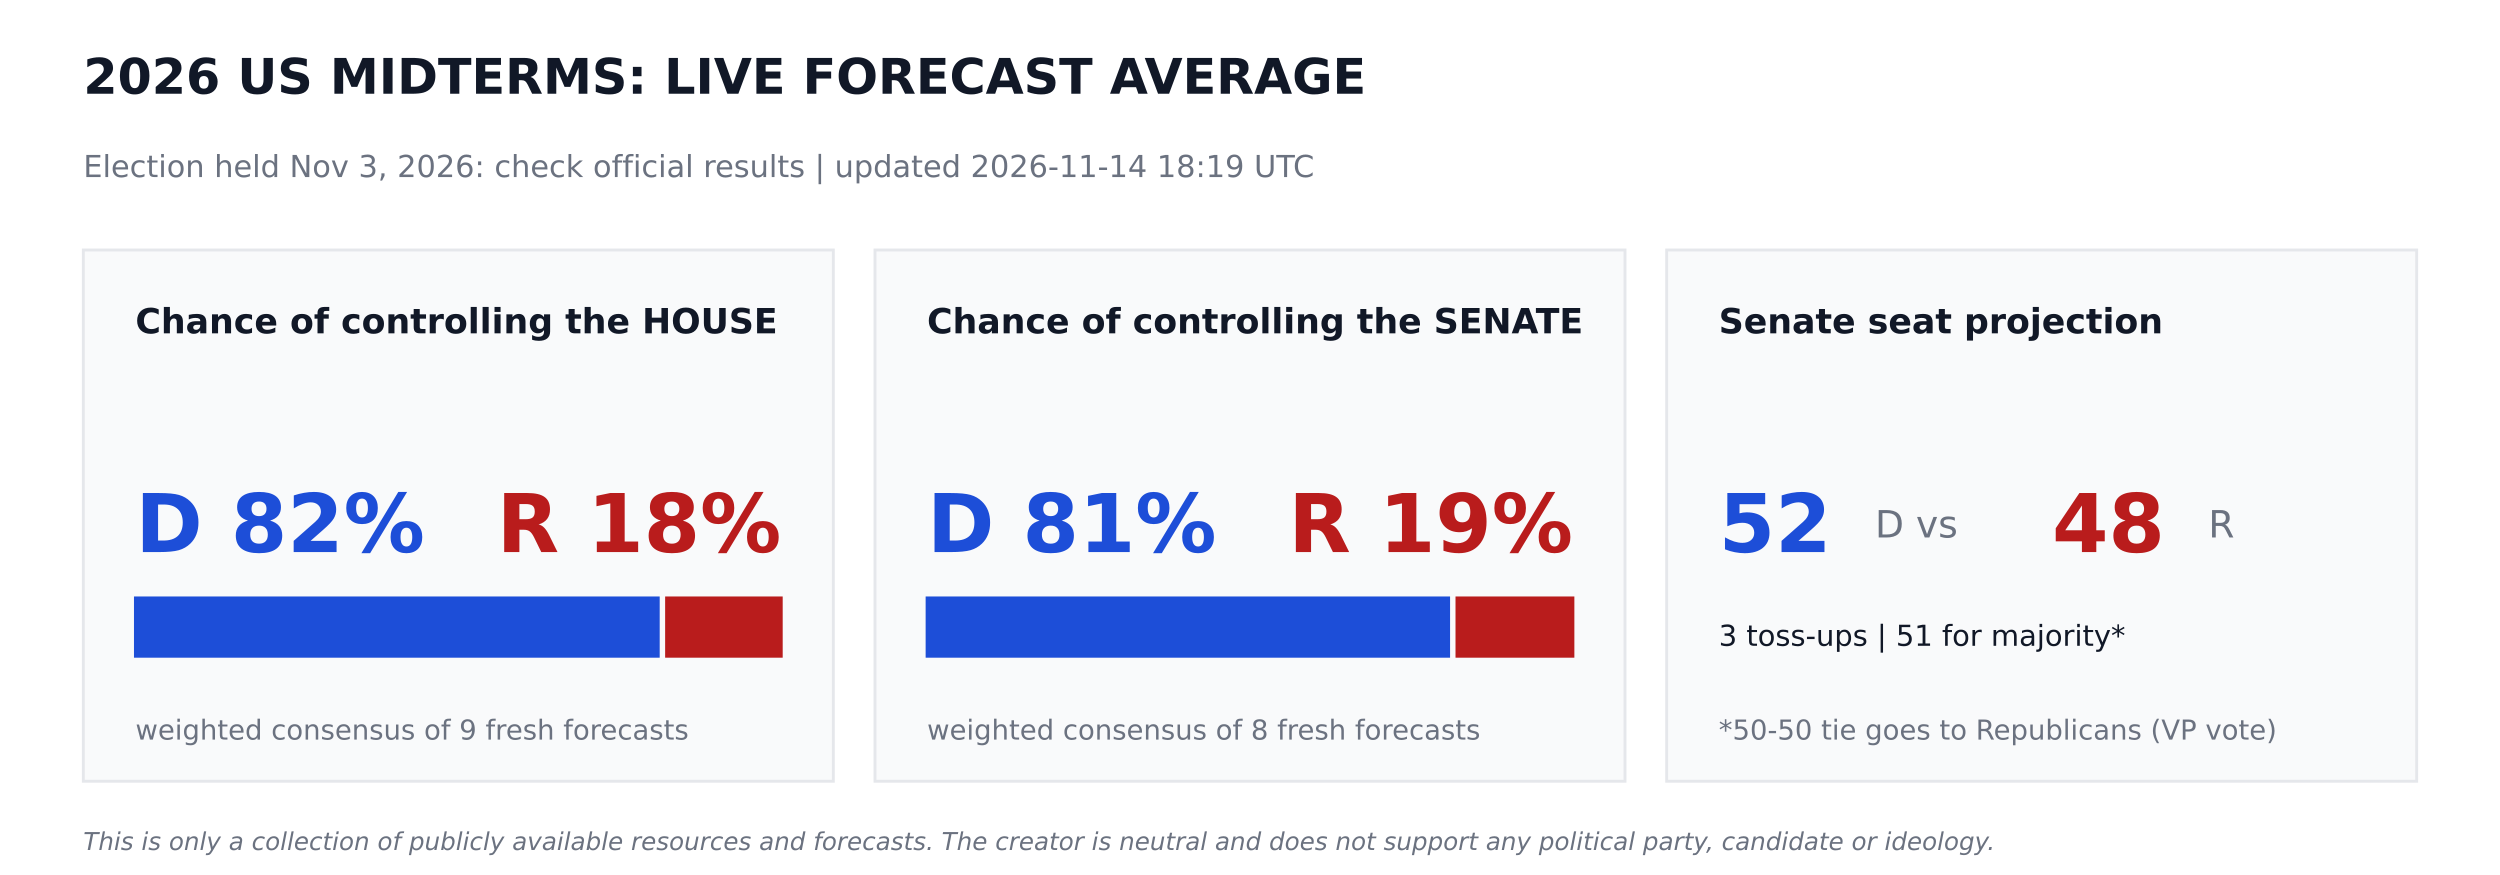
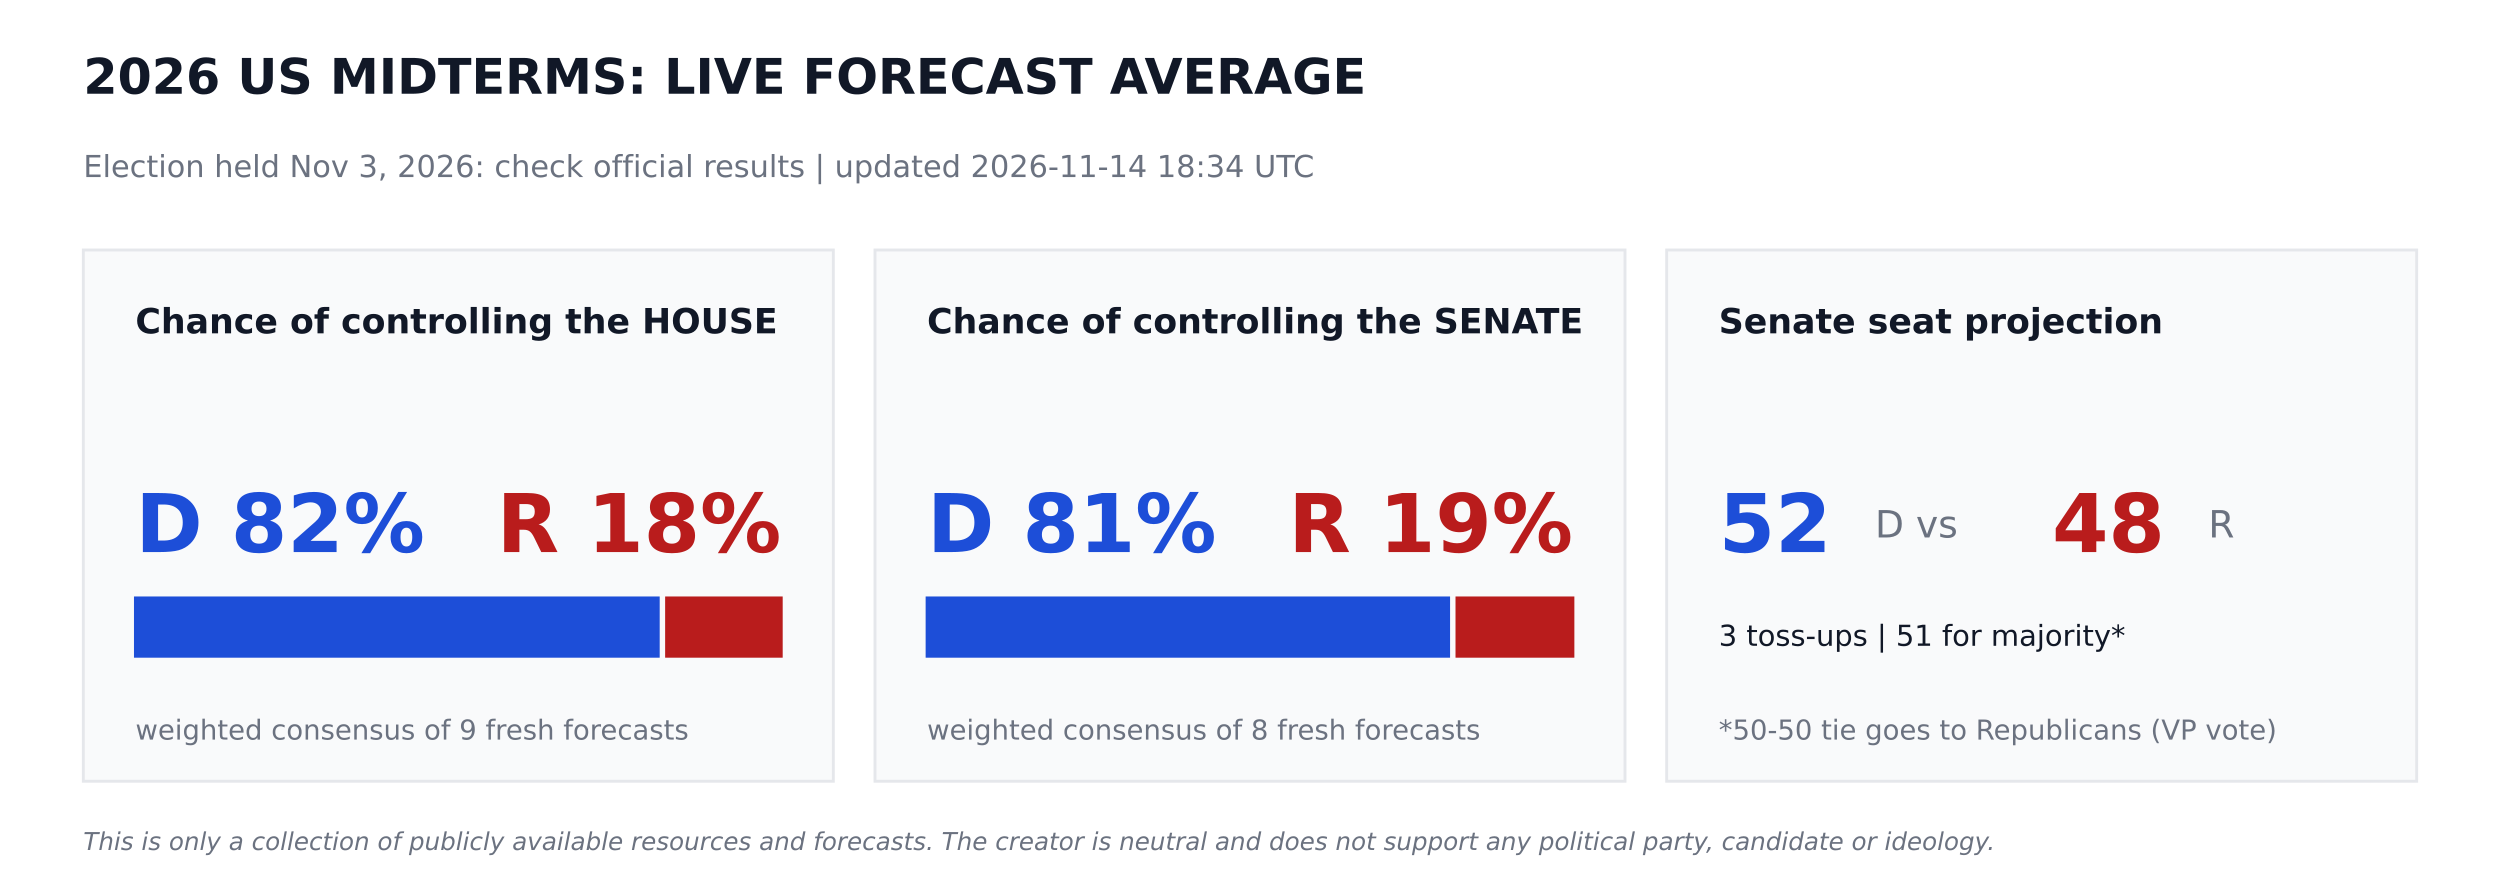
<svg xmlns="http://www.w3.org/2000/svg" width="864pt" height="302.4pt" viewBox="0 0 864 302.4" version="1.1">
  <defs>
    <style type="text/css">*{stroke-linejoin: round; stroke-linecap: butt}</style>
  </defs>
  <g id="figure_1">
    <g id="patch_1">
      <path d="M 0 302.4  L 864 302.4  L 864 0  L 0 0  z " style="fill: #ffffff" />
    </g>
    <g id="axes_1">
      <g id="patch_2">
-         <path d="M 28.8 270  L 288 270  L 288 86.4  L 28.8 86.4  z " clip-path="url(#p526265c590)" style="fill: #f9fafb; stroke: #e5e7eb; stroke-linejoin: miter" />
+         <path d="M 28.8 270  L 288 270  L 288 86.4  L 28.8 86.4  z " clip-path="url(#p6f98dd1a72)" style="fill: #f9fafb; stroke: #e5e7eb; stroke-linejoin: miter" />
      </g>
      <g id="patch_3">
-         <path d="M 46.8 226.8  L 227.491 226.8  L 227.491 206.64  L 46.8 206.64  z " clip-path="url(#p526265c590)" style="fill: #1d4ed8; stroke: #1d4ed8; stroke-linejoin: miter" />
+         <path d="M 46.8 226.8  L 227.491 226.8  L 227.491 206.64  L 46.8 206.64  z " clip-path="url(#p6f98dd1a72)" style="fill: #1d4ed8; stroke: #1d4ed8; stroke-linejoin: miter" />
      </g>
      <g id="patch_4">
-         <path d="M 230.371 226.8  L 270 226.8  L 270 206.64  L 230.371 206.64  z " clip-path="url(#p526265c590)" style="fill: #b91c1c; stroke: #b91c1c; stroke-linejoin: miter" />
+         <path d="M 230.371 226.8  L 270 226.8  L 270 206.64  L 230.371 206.64  z " clip-path="url(#p6f98dd1a72)" style="fill: #b91c1c; stroke: #b91c1c; stroke-linejoin: miter" />
      </g>
      <g id="patch_5">
-         <path d="M 302.4 270  L 561.6 270  L 561.6 86.4  L 302.4 86.4  z " clip-path="url(#p526265c590)" style="fill: #f9fafb; stroke: #e5e7eb; stroke-linejoin: miter" />
+         <path d="M 302.4 270  L 561.6 270  L 561.6 86.4  L 302.4 86.4  z " clip-path="url(#p6f98dd1a72)" style="fill: #f9fafb; stroke: #e5e7eb; stroke-linejoin: miter" />
      </g>
      <g id="patch_6">
-         <path d="M 320.4 226.8  L 500.645 226.8  L 500.645 206.64  L 320.4 206.64  z " clip-path="url(#p526265c590)" style="fill: #1d4ed8; stroke: #1d4ed8; stroke-linejoin: miter" />
+         <path d="M 320.4 226.8  L 500.645 226.8  L 500.645 206.64  L 320.4 206.64  z " clip-path="url(#p6f98dd1a72)" style="fill: #1d4ed8; stroke: #1d4ed8; stroke-linejoin: miter" />
      </g>
      <g id="patch_7">
-         <path d="M 503.525 226.8  L 543.6 226.8  L 543.6 206.64  L 503.525 206.64  z " clip-path="url(#p526265c590)" style="fill: #b91c1c; stroke: #b91c1c; stroke-linejoin: miter" />
+         <path d="M 503.525 226.8  L 543.6 226.8  L 543.6 206.64  L 503.525 206.64  z " clip-path="url(#p6f98dd1a72)" style="fill: #b91c1c; stroke: #b91c1c; stroke-linejoin: miter" />
      </g>
      <g id="patch_8">
-         <path d="M 576 270  L 835.2 270  L 835.2 86.4  L 576 86.4  z " clip-path="url(#p526265c590)" style="fill: #f9fafb; stroke: #e5e7eb; stroke-linejoin: miter" />
+         <path d="M 576 270  L 835.2 270  L 835.2 86.4  L 576 86.4  z " clip-path="url(#p6f98dd1a72)" style="fill: #f9fafb; stroke: #e5e7eb; stroke-linejoin: miter" />
      </g>
      <g id="text_1">
        <text style="font-weight: 700; font-size: 17px; font-family: 'DejaVu Sans'; text-anchor: start; fill: #111827" x="28.8" y="32.4" transform="rotate(-0 28.8 32.4)">2026 US MIDTERMS: LIVE FORECAST AVERAGE</text>
      </g>
      <g id="text_2">
-         <text style="font-size: 10.5px; font-family: 'DejaVu Sans'; text-anchor: start; fill: #6b7280" x="28.8" y="61.2" transform="rotate(-0 28.8 61.2)">Election held Nov 3, 2026: check official results   |   updated 2026-11-14 18:19 UTC</text>
+         <text style="font-size: 10.5px; font-family: 'DejaVu Sans'; text-anchor: start; fill: #6b7280" x="28.8" y="61.2" transform="rotate(-0 28.8 61.2)">Election held Nov 3, 2026: check official results   |   updated 2026-11-14 18:34 UTC</text>
      </g>
      <g id="text_3">
        <text style="font-weight: 700; font-size: 12px; font-family: 'DejaVu Sans'; text-anchor: start; fill: #111827" x="46.8" y="115.2" transform="rotate(-0 46.8 115.2)">Chance of controlling the HOUSE</text>
      </g>
      <g id="text_4">
        <text style="font-weight: 700; font-size: 28px; font-family: 'DejaVu Sans'; text-anchor: start; fill: #1d4ed8" x="46.8" y="190.8" transform="rotate(-0 46.8 190.8)">D 82%</text>
      </g>
      <g id="text_5">
        <text style="font-weight: 700; font-size: 28px; font-family: 'DejaVu Sans'; text-anchor: end; fill: #b91c1c" x="270" y="190.8" transform="rotate(-0 270 190.8)">R 18%</text>
      </g>
      <g id="text_6">
        <text style="font-size: 9.5px; font-family: 'DejaVu Sans'; text-anchor: start; fill: #6b7280" x="46.8" y="255.6" transform="rotate(-0 46.8 255.6)">weighted consensus of 9 fresh forecasts</text>
      </g>
      <g id="text_7">
        <text style="font-weight: 700; font-size: 12px; font-family: 'DejaVu Sans'; text-anchor: start; fill: #111827" x="320.4" y="115.2" transform="rotate(-0 320.4 115.2)">Chance of controlling the SENATE</text>
      </g>
      <g id="text_8">
        <text style="font-weight: 700; font-size: 28px; font-family: 'DejaVu Sans'; text-anchor: start; fill: #1d4ed8" x="320.4" y="190.8" transform="rotate(-0 320.4 190.8)">D 81%</text>
      </g>
      <g id="text_9">
        <text style="font-weight: 700; font-size: 28px; font-family: 'DejaVu Sans'; text-anchor: end; fill: #b91c1c" x="543.6" y="190.8" transform="rotate(-0 543.6 190.8)">R 19%</text>
      </g>
      <g id="text_10">
        <text style="font-size: 9.5px; font-family: 'DejaVu Sans'; text-anchor: start; fill: #6b7280" x="320.4" y="255.6" transform="rotate(-0 320.4 255.6)">weighted consensus of 8 fresh forecasts</text>
      </g>
      <g id="text_11">
        <text style="font-weight: 700; font-size: 12px; font-family: 'DejaVu Sans'; text-anchor: start; fill: #111827" x="594" y="115.2" transform="rotate(-0 594 115.2)">Senate seat projection</text>
      </g>
      <g id="text_12">
        <text style="font-weight: 700; font-size: 28px; font-family: 'DejaVu Sans'; text-anchor: start; fill: #1d4ed8" x="594" y="190.8" transform="rotate(-0 594 190.8)">52</text>
      </g>
      <g id="text_13">
        <text style="font-size: 13px; font-family: 'DejaVu Sans'; text-anchor: start; fill: #6b7280" x="648" y="185.76" transform="rotate(-0 648 185.76)">D  vs</text>
      </g>
      <g id="text_14">
        <text style="font-weight: 700; font-size: 28px; font-family: 'DejaVu Sans'; text-anchor: start; fill: #b91c1c" x="709.2" y="190.8" transform="rotate(-0 709.2 190.8)">48</text>
      </g>
      <g id="text_15">
        <text style="font-size: 13px; font-family: 'DejaVu Sans'; text-anchor: start; fill: #6b7280" x="763.2" y="185.76" transform="rotate(-0 763.2 185.76)">R</text>
      </g>
      <g id="text_16">
        <text style="font-size: 10px; font-family: 'DejaVu Sans'; text-anchor: start; fill: #111827" x="594" y="223.2" transform="rotate(-0 594 223.2)">3 toss-ups  |  51 for majority*</text>
      </g>
      <g id="text_17">
        <text style="font-size: 9.5px; font-family: 'DejaVu Sans'; text-anchor: start; fill: #6b7280" x="594" y="255.6" transform="rotate(-0 594 255.6)">*50-50 tie goes to Republicans (VP vote)</text>
      </g>
      <g id="text_18">
        <text style="font-style: italic; font-size: 8.5px; font-family: 'DejaVu Sans'; text-anchor: start; fill: #6b7280" x="28.8" y="293.76" transform="rotate(-0 28.8 293.76)">This is only a collection of publicly available resources and forecasts. The creator is neutral and does not support any political party, candidate or ideology.</text>
      </g>
    </g>
  </g>
  <defs>
-     <clipPath id="p526265c590">
+     <clipPath id="p6f98dd1a72">
      <rect x="0" y="0" width="864" height="302.4" />
    </clipPath>
  </defs>
</svg>
